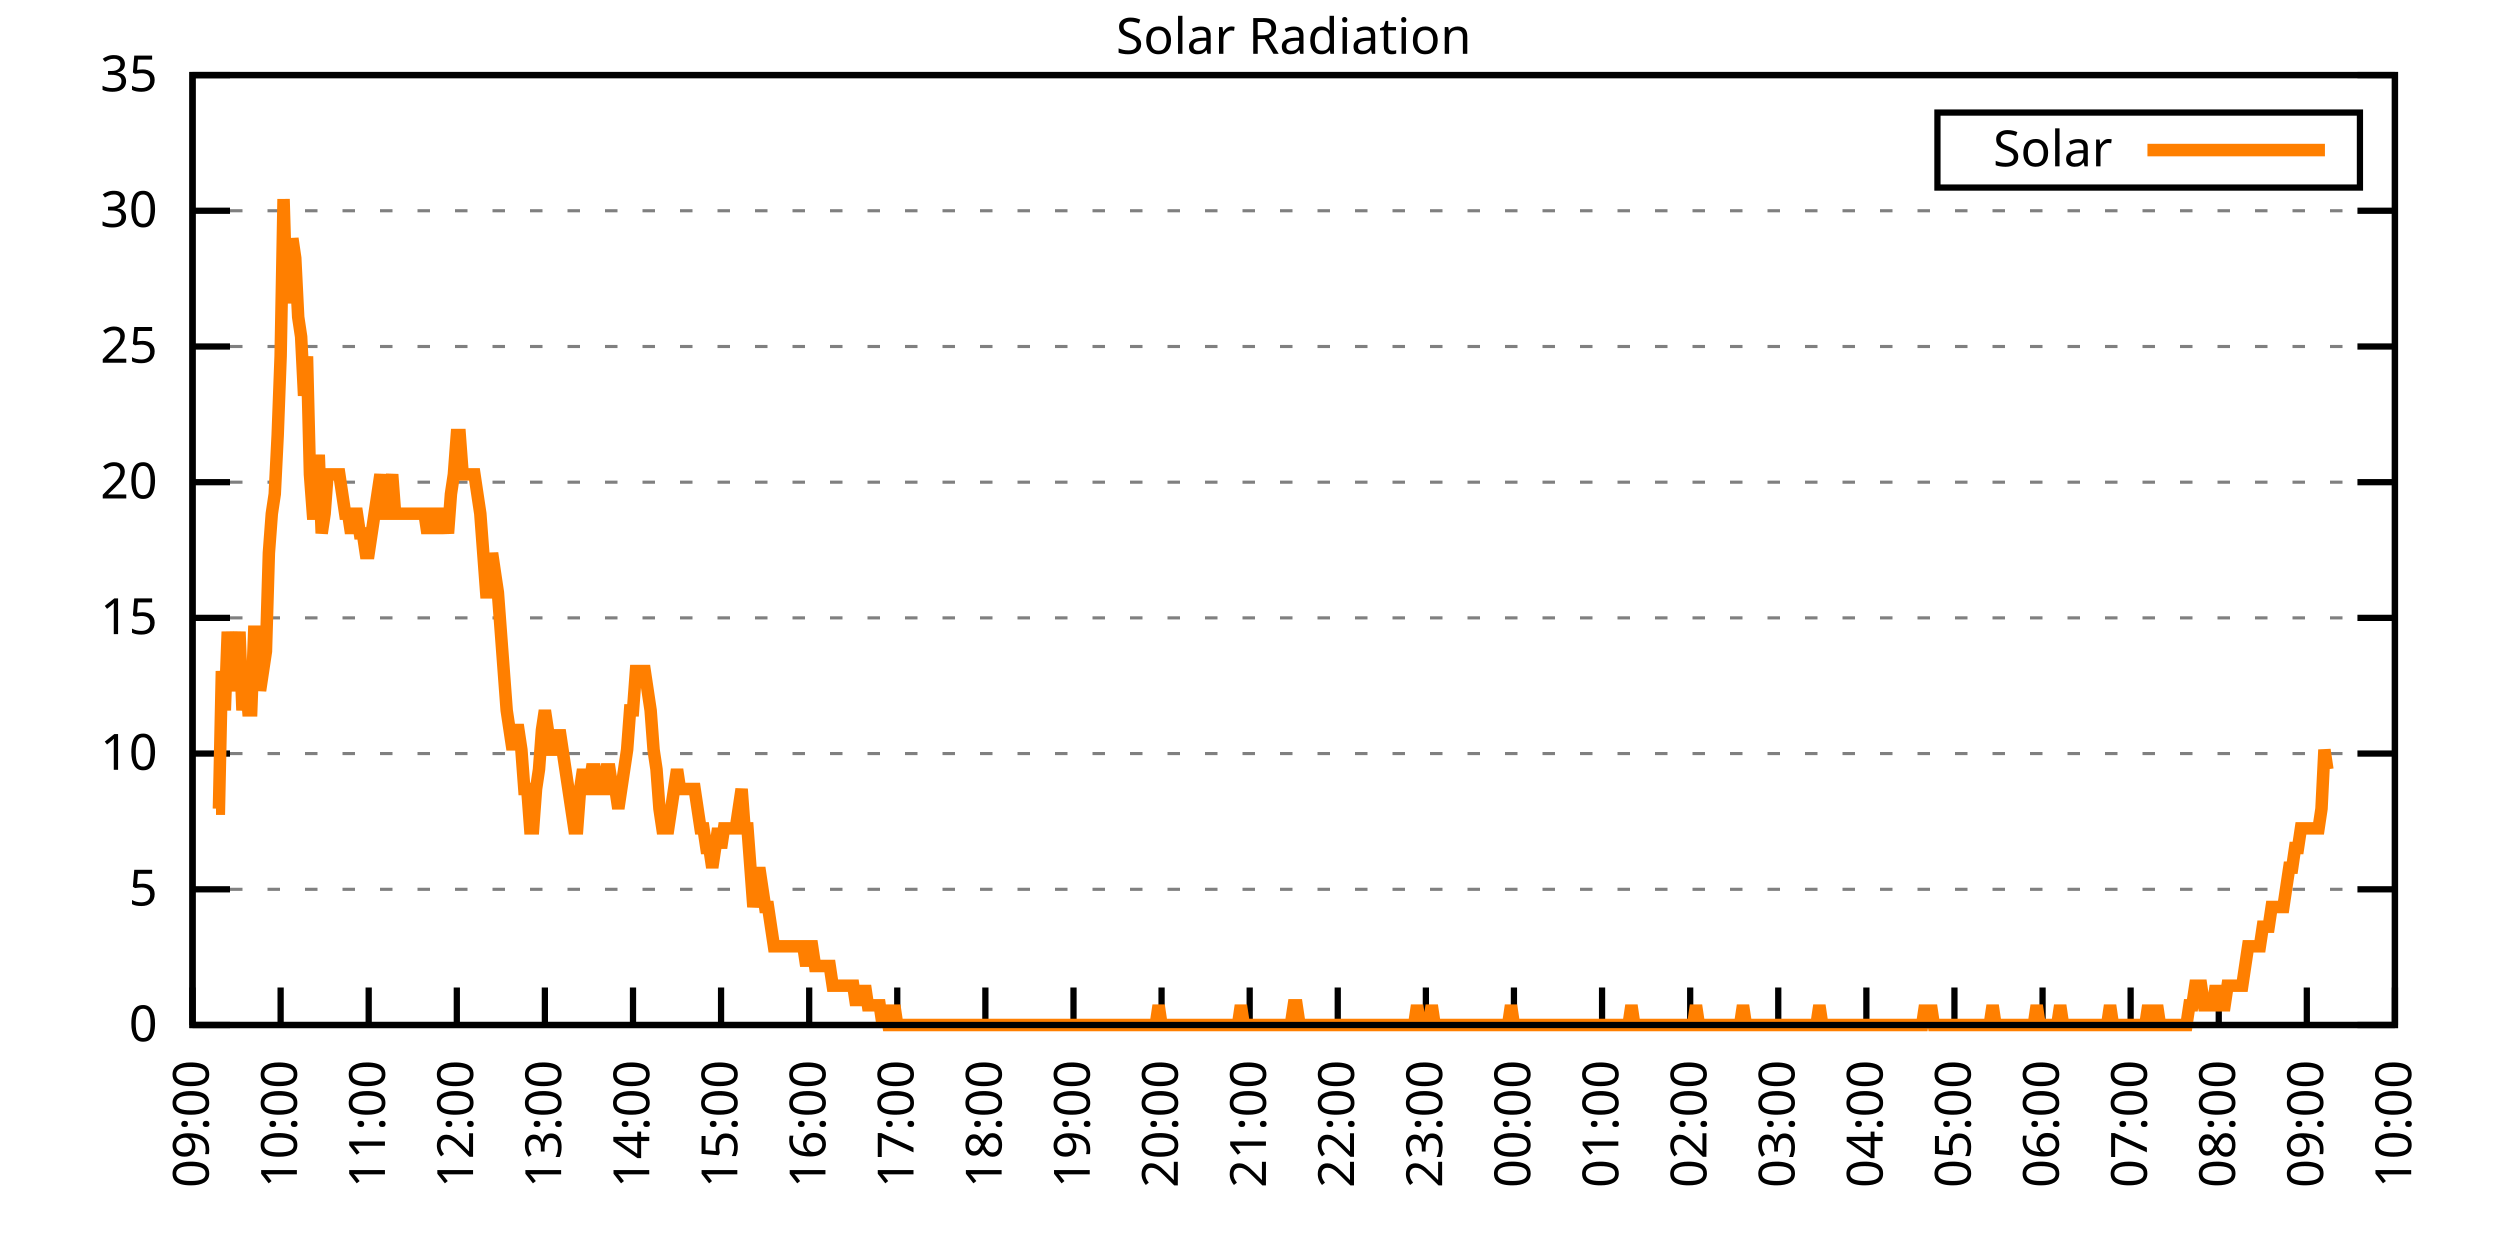
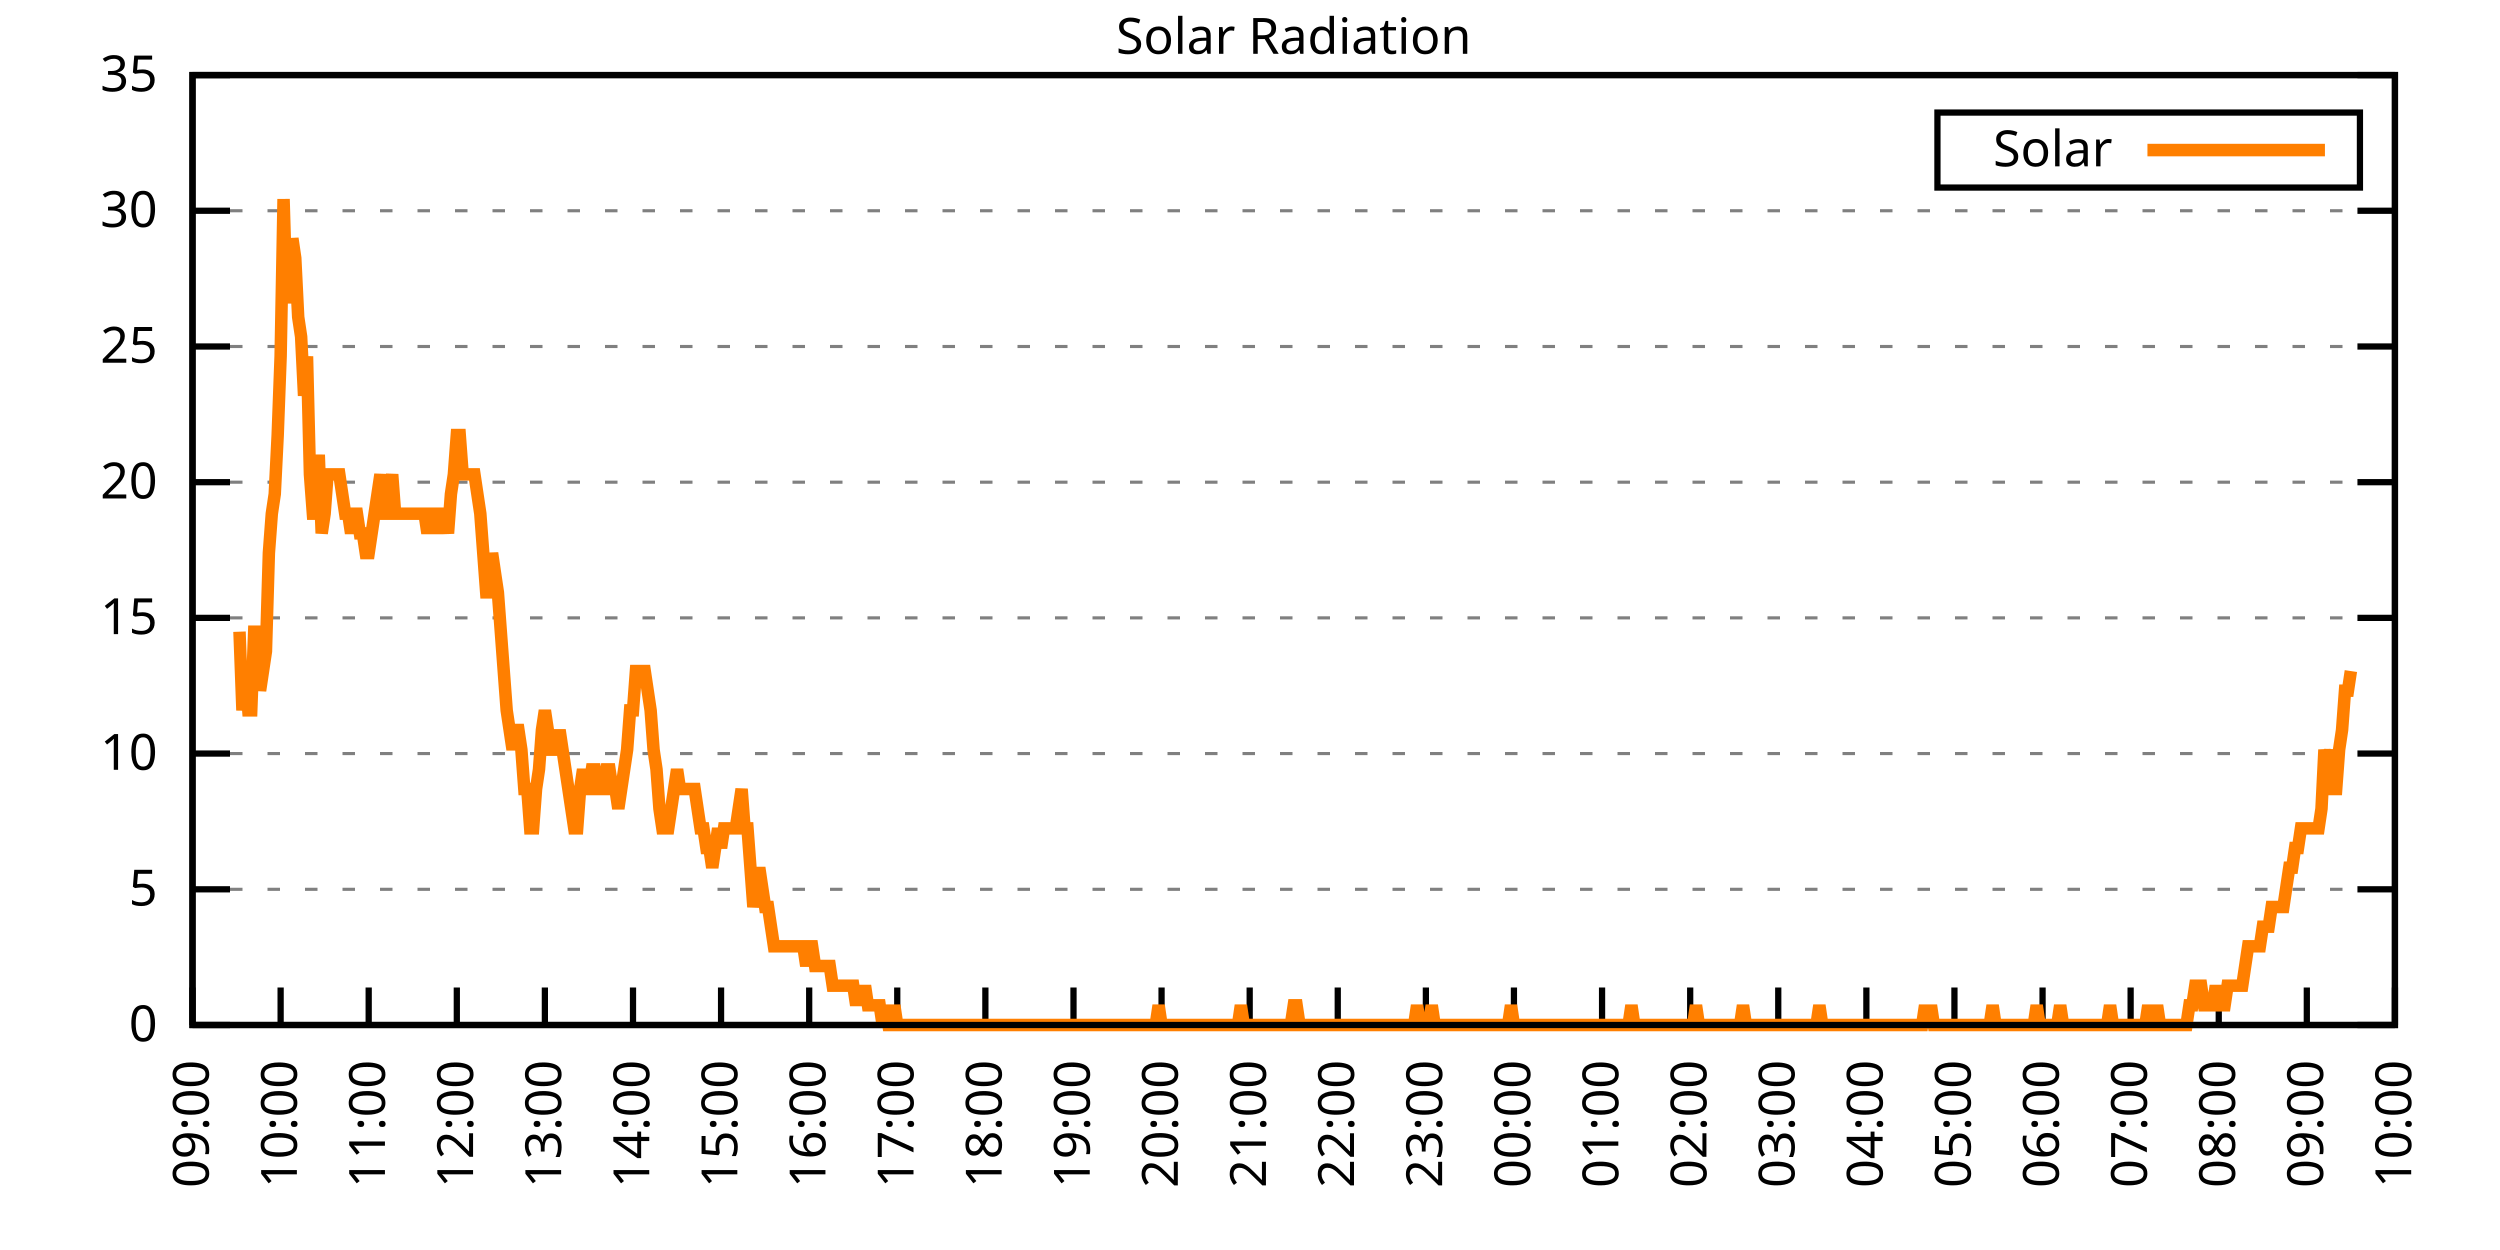
<svg xmlns="http://www.w3.org/2000/svg" xmlns:xlink="http://www.w3.org/1999/xlink" width="400" height="200" viewBox="0 0 400 200">
  <g id="gnuplot_canvas">
    <rect x="0" y="0" width="400" height="200" fill="none" />
    <defs>
      <circle id="gpDot" r="0.5" stroke-width="0.5" stroke="currentColor" />
      <path id="gpPt0" stroke-width="0.333" stroke="currentColor" d="M-1,0 h2 M0,-1 v2" />
      <path id="gpPt1" stroke-width="0.333" stroke="currentColor" d="M-1,-1 L1,1 M1,-1 L-1,1" />
      <path id="gpPt2" stroke-width="0.333" stroke="currentColor" d="M-1,0 L1,0 M0,-1 L0,1 M-1,-1 L1,1 M-1,1 L1,-1" />
      <rect id="gpPt3" stroke-width="0.333" stroke="currentColor" x="-1" y="-1" width="2" height="2" />
      <rect id="gpPt4" stroke-width="0.333" stroke="currentColor" fill="currentColor" x="-1" y="-1" width="2" height="2" />
      <circle id="gpPt5" stroke-width="0.333" stroke="currentColor" cx="0" cy="0" r="1" />
      <use xlink:href="#gpPt5" id="gpPt6" fill="currentColor" stroke="none" />
      <path id="gpPt7" stroke-width="0.333" stroke="currentColor" d="M0,-1.33 L-1.33,0.67 L1.33,0.67 z" />
      <use xlink:href="#gpPt7" id="gpPt8" fill="currentColor" stroke="none" />
      <use xlink:href="#gpPt7" id="gpPt9" stroke="currentColor" transform="rotate(180)" />
      <use xlink:href="#gpPt9" id="gpPt10" fill="currentColor" stroke="none" />
      <use xlink:href="#gpPt3" id="gpPt11" stroke="currentColor" transform="rotate(45)" />
      <use xlink:href="#gpPt11" id="gpPt12" fill="currentColor" stroke="none" />
      <path id="gpPt13" stroke-width="0.333" stroke="currentColor" d="M0,1.330 L1.265,0.411 L0.782,-1.067 L-0.782,-1.076 L-1.265,0.411 z" />
      <use xlink:href="#gpPt13" id="gpPt14" fill="currentColor" stroke="none" />
      <filter id="textbox" filterUnits="objectBoundingBox" x="0" y="0" height="1" width="1">
        <feFlood flood-color="white" flood-opacity="1" result="bgnd" />
        <feComposite in="SourceGraphic" in2="bgnd" operator="atop" />
      </filter>
      <filter id="greybox" filterUnits="objectBoundingBox" x="0" y="0" height="1" width="1">
        <feFlood flood-color="lightgrey" flood-opacity="1" result="grey" />
        <feComposite in="SourceGraphic" in2="grey" operator="atop" />
      </filter>
    </defs>
    <g fill="none" color="white" stroke="currentColor" stroke-width="1.00" stroke-linecap="butt" stroke-linejoin="miter">
</g>
    <g fill="none" color="black" stroke="currentColor" stroke-width="1.00" stroke-linecap="butt" stroke-linejoin="miter">
      <g stroke="none" shape-rendering="crispEdges">
        <polygon fill="rgb(255, 255, 255)" points="30.80,164.00 383.18,164.00 383.18,12.02 30.80,12.02 " />
      </g>
    </g>
    <g fill="none" color="black" stroke="currentColor" stroke-width="1.00" stroke-linecap="butt" stroke-linejoin="miter">
</g>
    <g fill="none" color="black" stroke="black" stroke-width="0.50" stroke-linecap="butt" stroke-linejoin="miter">
</g>
    <g fill="none" color="gray" stroke="currentColor" stroke-width="0.50" stroke-linecap="butt" stroke-linejoin="miter">
      <path stroke="gray" stroke-dasharray="2,4" class="gridline" d="M30.80,164.00 L383.19,164.00  " />
    </g>
    <g fill="none" color="gray" stroke="gray" stroke-width="1.00" stroke-linecap="butt" stroke-linejoin="miter">
</g>
    <g fill="none" color="black" stroke="currentColor" stroke-width="1.00" stroke-linecap="butt" stroke-linejoin="miter">
      <path stroke="black" d="M30.80,164.00 L36.80,164.00 M383.19,164.00 L377.19,164.00  " />
      <g transform="translate(25.20,166.60)" stroke="none" fill="black" font-family="Sans" font-size="8.00" text-anchor="end">
        <text>
          <tspan font-family="Sans"> 0</tspan>
        </text>
      </g>
    </g>
    <g fill="none" color="black" stroke="currentColor" stroke-width="1.00" stroke-linecap="butt" stroke-linejoin="miter">
</g>
    <g fill="none" color="black" stroke="black" stroke-width="0.50" stroke-linecap="butt" stroke-linejoin="miter">
</g>
    <g fill="none" color="gray" stroke="currentColor" stroke-width="0.50" stroke-linecap="butt" stroke-linejoin="miter">
      <path stroke="gray" stroke-dasharray="2,4" class="gridline" d="M30.80,142.29 L383.19,142.29  " />
    </g>
    <g fill="none" color="gray" stroke="gray" stroke-width="1.00" stroke-linecap="butt" stroke-linejoin="miter">
</g>
    <g fill="none" color="black" stroke="currentColor" stroke-width="1.00" stroke-linecap="butt" stroke-linejoin="miter">
      <path stroke="black" d="M30.80,142.29 L36.80,142.29 M383.19,142.29 L377.19,142.29  " />
      <g transform="translate(25.20,144.89)" stroke="none" fill="black" font-family="Sans" font-size="8.00" text-anchor="end">
        <text>
          <tspan font-family="Sans"> 5</tspan>
        </text>
      </g>
    </g>
    <g fill="none" color="black" stroke="currentColor" stroke-width="1.00" stroke-linecap="butt" stroke-linejoin="miter">
</g>
    <g fill="none" color="black" stroke="black" stroke-width="0.50" stroke-linecap="butt" stroke-linejoin="miter">
</g>
    <g fill="none" color="gray" stroke="currentColor" stroke-width="0.50" stroke-linecap="butt" stroke-linejoin="miter">
      <path stroke="gray" stroke-dasharray="2,4" class="gridline" d="M30.80,120.57 L383.19,120.57  " />
    </g>
    <g fill="none" color="gray" stroke="gray" stroke-width="1.00" stroke-linecap="butt" stroke-linejoin="miter">
</g>
    <g fill="none" color="black" stroke="currentColor" stroke-width="1.00" stroke-linecap="butt" stroke-linejoin="miter">
      <path stroke="black" d="M30.80,120.57 L36.80,120.57 M383.19,120.57 L377.19,120.57  " />
      <g transform="translate(25.20,123.17)" stroke="none" fill="black" font-family="Sans" font-size="8.00" text-anchor="end">
        <text>
          <tspan font-family="Sans"> 10</tspan>
        </text>
      </g>
    </g>
    <g fill="none" color="black" stroke="currentColor" stroke-width="1.00" stroke-linecap="butt" stroke-linejoin="miter">
</g>
    <g fill="none" color="black" stroke="black" stroke-width="0.50" stroke-linecap="butt" stroke-linejoin="miter">
</g>
    <g fill="none" color="gray" stroke="currentColor" stroke-width="0.50" stroke-linecap="butt" stroke-linejoin="miter">
      <path stroke="gray" stroke-dasharray="2,4" class="gridline" d="M30.80,98.86 L383.19,98.86  " />
    </g>
    <g fill="none" color="gray" stroke="gray" stroke-width="1.00" stroke-linecap="butt" stroke-linejoin="miter">
</g>
    <g fill="none" color="black" stroke="currentColor" stroke-width="1.00" stroke-linecap="butt" stroke-linejoin="miter">
      <path stroke="black" d="M30.80,98.86 L36.80,98.86 M383.19,98.86 L377.19,98.86  " />
      <g transform="translate(25.20,101.46)" stroke="none" fill="black" font-family="Sans" font-size="8.00" text-anchor="end">
        <text>
          <tspan font-family="Sans"> 15</tspan>
        </text>
      </g>
    </g>
    <g fill="none" color="black" stroke="currentColor" stroke-width="1.00" stroke-linecap="butt" stroke-linejoin="miter">
</g>
    <g fill="none" color="black" stroke="black" stroke-width="0.50" stroke-linecap="butt" stroke-linejoin="miter">
</g>
    <g fill="none" color="gray" stroke="currentColor" stroke-width="0.50" stroke-linecap="butt" stroke-linejoin="miter">
      <path stroke="gray" stroke-dasharray="2,4" class="gridline" d="M30.80,77.15 L383.19,77.15  " />
    </g>
    <g fill="none" color="gray" stroke="gray" stroke-width="1.00" stroke-linecap="butt" stroke-linejoin="miter">
</g>
    <g fill="none" color="black" stroke="currentColor" stroke-width="1.00" stroke-linecap="butt" stroke-linejoin="miter">
      <path stroke="black" d="M30.80,77.15 L36.80,77.15 M383.19,77.15 L377.19,77.15  " />
      <g transform="translate(25.20,79.75)" stroke="none" fill="black" font-family="Sans" font-size="8.00" text-anchor="end">
        <text>
          <tspan font-family="Sans"> 20</tspan>
        </text>
      </g>
    </g>
    <g fill="none" color="black" stroke="currentColor" stroke-width="1.00" stroke-linecap="butt" stroke-linejoin="miter">
</g>
    <g fill="none" color="black" stroke="black" stroke-width="0.50" stroke-linecap="butt" stroke-linejoin="miter">
</g>
    <g fill="none" color="gray" stroke="currentColor" stroke-width="0.50" stroke-linecap="butt" stroke-linejoin="miter">
      <path stroke="gray" stroke-dasharray="2,4" class="gridline" d="M30.80,55.44 L383.19,55.44  " />
    </g>
    <g fill="none" color="gray" stroke="gray" stroke-width="1.00" stroke-linecap="butt" stroke-linejoin="miter">
</g>
    <g fill="none" color="black" stroke="currentColor" stroke-width="1.00" stroke-linecap="butt" stroke-linejoin="miter">
      <path stroke="black" d="M30.80,55.44 L36.80,55.44 M383.19,55.44 L377.19,55.44  " />
      <g transform="translate(25.20,58.04)" stroke="none" fill="black" font-family="Sans" font-size="8.00" text-anchor="end">
        <text>
          <tspan font-family="Sans"> 25</tspan>
        </text>
      </g>
    </g>
    <g fill="none" color="black" stroke="currentColor" stroke-width="1.00" stroke-linecap="butt" stroke-linejoin="miter">
</g>
    <g fill="none" color="black" stroke="black" stroke-width="0.50" stroke-linecap="butt" stroke-linejoin="miter">
</g>
    <g fill="none" color="gray" stroke="currentColor" stroke-width="0.50" stroke-linecap="butt" stroke-linejoin="miter">
      <path stroke="gray" stroke-dasharray="2,4" class="gridline" d="M30.80,33.72 L383.19,33.72  " />
    </g>
    <g fill="none" color="gray" stroke="gray" stroke-width="1.00" stroke-linecap="butt" stroke-linejoin="miter">
</g>
    <g fill="none" color="black" stroke="currentColor" stroke-width="1.00" stroke-linecap="butt" stroke-linejoin="miter">
      <path stroke="black" d="M30.80,33.72 L36.80,33.72 M383.19,33.72 L377.19,33.72  " />
      <g transform="translate(25.20,36.32)" stroke="none" fill="black" font-family="Sans" font-size="8.00" text-anchor="end">
        <text>
          <tspan font-family="Sans"> 30</tspan>
        </text>
      </g>
    </g>
    <g fill="none" color="black" stroke="currentColor" stroke-width="1.00" stroke-linecap="butt" stroke-linejoin="miter">
</g>
    <g fill="none" color="black" stroke="black" stroke-width="0.50" stroke-linecap="butt" stroke-linejoin="miter">
</g>
    <g fill="none" color="gray" stroke="currentColor" stroke-width="0.50" stroke-linecap="butt" stroke-linejoin="miter">
      <path stroke="gray" stroke-dasharray="2,4" class="gridline" d="M30.80,12.01 L383.19,12.01  " />
    </g>
    <g fill="none" color="gray" stroke="gray" stroke-width="1.00" stroke-linecap="butt" stroke-linejoin="miter">
</g>
    <g fill="none" color="black" stroke="currentColor" stroke-width="1.00" stroke-linecap="butt" stroke-linejoin="miter">
      <path stroke="black" d="M30.80,12.01 L36.80,12.01 M383.19,12.01 L377.19,12.01  " />
      <g transform="translate(25.20,14.61)" stroke="none" fill="black" font-family="Sans" font-size="8.00" text-anchor="end">
        <text>
          <tspan font-family="Sans"> 35</tspan>
        </text>
      </g>
    </g>
    <g fill="none" color="black" stroke="currentColor" stroke-width="1.00" stroke-linecap="butt" stroke-linejoin="miter">
      <path stroke="black" d="M30.80,164.00 L30.80,158.00  " />
      <g transform="translate(33.40,169.60) rotate(270.00)" stroke="none" fill="black" font-family="Sans" font-size="8.00" text-anchor="end">
        <text>
          <tspan font-family="Sans">09:00</tspan>
        </text>
      </g>
    </g>
    <g fill="none" color="black" stroke="currentColor" stroke-width="1.00" stroke-linecap="butt" stroke-linejoin="miter">
      <path stroke="black" d="M44.90,164.00 L44.90,158.00  " />
      <g transform="translate(47.50,169.60) rotate(270.00)" stroke="none" fill="black" font-family="Sans" font-size="8.00" text-anchor="end">
        <text>
          <tspan font-family="Sans">10:00</tspan>
        </text>
      </g>
    </g>
    <g fill="none" color="black" stroke="currentColor" stroke-width="1.00" stroke-linecap="butt" stroke-linejoin="miter">
      <path stroke="black" d="M58.99,164.00 L58.99,158.00  " />
      <g transform="translate(61.59,169.60) rotate(270.00)" stroke="none" fill="black" font-family="Sans" font-size="8.00" text-anchor="end">
        <text>
          <tspan font-family="Sans">11:00</tspan>
        </text>
      </g>
    </g>
    <g fill="none" color="black" stroke="currentColor" stroke-width="1.00" stroke-linecap="butt" stroke-linejoin="miter">
      <path stroke="black" d="M73.09,164.00 L73.09,158.00  " />
      <g transform="translate(75.69,169.60) rotate(270.00)" stroke="none" fill="black" font-family="Sans" font-size="8.00" text-anchor="end">
        <text>
          <tspan font-family="Sans">12:00</tspan>
        </text>
      </g>
    </g>
    <g fill="none" color="black" stroke="currentColor" stroke-width="1.00" stroke-linecap="butt" stroke-linejoin="miter">
      <path stroke="black" d="M87.18,164.00 L87.18,158.00  " />
      <g transform="translate(89.78,169.60) rotate(270.00)" stroke="none" fill="black" font-family="Sans" font-size="8.00" text-anchor="end">
        <text>
          <tspan font-family="Sans">13:00</tspan>
        </text>
      </g>
    </g>
    <g fill="none" color="black" stroke="currentColor" stroke-width="1.00" stroke-linecap="butt" stroke-linejoin="miter">
      <path stroke="black" d="M101.28,164.00 L101.28,158.00  " />
      <g transform="translate(103.88,169.60) rotate(270.00)" stroke="none" fill="black" font-family="Sans" font-size="8.00" text-anchor="end">
        <text>
          <tspan font-family="Sans">14:00</tspan>
        </text>
      </g>
    </g>
    <g fill="none" color="black" stroke="currentColor" stroke-width="1.00" stroke-linecap="butt" stroke-linejoin="miter">
      <path stroke="black" d="M115.37,164.00 L115.37,158.00  " />
      <g transform="translate(117.97,169.60) rotate(270.00)" stroke="none" fill="black" font-family="Sans" font-size="8.00" text-anchor="end">
        <text>
          <tspan font-family="Sans">15:00</tspan>
        </text>
      </g>
    </g>
    <g fill="none" color="black" stroke="currentColor" stroke-width="1.00" stroke-linecap="butt" stroke-linejoin="miter">
      <path stroke="black" d="M129.47,164.00 L129.47,158.00  " />
      <g transform="translate(132.07,169.60) rotate(270.00)" stroke="none" fill="black" font-family="Sans" font-size="8.00" text-anchor="end">
        <text>
          <tspan font-family="Sans">16:00</tspan>
        </text>
      </g>
    </g>
    <g fill="none" color="black" stroke="currentColor" stroke-width="1.00" stroke-linecap="butt" stroke-linejoin="miter">
      <path stroke="black" d="M143.56,164.00 L143.56,158.00  " />
      <g transform="translate(146.16,169.60) rotate(270.00)" stroke="none" fill="black" font-family="Sans" font-size="8.00" text-anchor="end">
        <text>
          <tspan font-family="Sans">17:00</tspan>
        </text>
      </g>
    </g>
    <g fill="none" color="black" stroke="currentColor" stroke-width="1.00" stroke-linecap="butt" stroke-linejoin="miter">
      <path stroke="black" d="M157.66,164.00 L157.66,158.00  " />
      <g transform="translate(160.26,169.60) rotate(270.00)" stroke="none" fill="black" font-family="Sans" font-size="8.00" text-anchor="end">
        <text>
          <tspan font-family="Sans">18:00</tspan>
        </text>
      </g>
    </g>
    <g fill="none" color="black" stroke="currentColor" stroke-width="1.00" stroke-linecap="butt" stroke-linejoin="miter">
      <path stroke="black" d="M171.76,164.00 L171.76,158.00  " />
      <g transform="translate(174.36,169.60) rotate(270.00)" stroke="none" fill="black" font-family="Sans" font-size="8.00" text-anchor="end">
        <text>
          <tspan font-family="Sans">19:00</tspan>
        </text>
      </g>
    </g>
    <g fill="none" color="black" stroke="currentColor" stroke-width="1.00" stroke-linecap="butt" stroke-linejoin="miter">
      <path stroke="black" d="M185.85,164.00 L185.85,158.00  " />
      <g transform="translate(188.45,169.60) rotate(270.00)" stroke="none" fill="black" font-family="Sans" font-size="8.00" text-anchor="end">
        <text>
          <tspan font-family="Sans">20:00</tspan>
        </text>
      </g>
    </g>
    <g fill="none" color="black" stroke="currentColor" stroke-width="1.00" stroke-linecap="butt" stroke-linejoin="miter">
      <path stroke="black" d="M199.95,164.00 L199.95,158.00  " />
      <g transform="translate(202.55,169.60) rotate(270.00)" stroke="none" fill="black" font-family="Sans" font-size="8.00" text-anchor="end">
        <text>
          <tspan font-family="Sans">21:00</tspan>
        </text>
      </g>
    </g>
    <g fill="none" color="black" stroke="currentColor" stroke-width="1.00" stroke-linecap="butt" stroke-linejoin="miter">
      <path stroke="black" d="M214.04,164.00 L214.04,158.00  " />
      <g transform="translate(216.64,169.60) rotate(270.00)" stroke="none" fill="black" font-family="Sans" font-size="8.00" text-anchor="end">
        <text>
          <tspan font-family="Sans">22:00</tspan>
        </text>
      </g>
    </g>
    <g fill="none" color="black" stroke="currentColor" stroke-width="1.00" stroke-linecap="butt" stroke-linejoin="miter">
      <path stroke="black" d="M228.14,164.00 L228.14,158.00  " />
      <g transform="translate(230.74,169.60) rotate(270.00)" stroke="none" fill="black" font-family="Sans" font-size="8.00" text-anchor="end">
        <text>
          <tspan font-family="Sans">23:00</tspan>
        </text>
      </g>
    </g>
    <g fill="none" color="black" stroke="currentColor" stroke-width="1.00" stroke-linecap="butt" stroke-linejoin="miter">
      <path stroke="black" d="M242.23,164.00 L242.23,158.00  " />
      <g transform="translate(244.83,169.60) rotate(270.00)" stroke="none" fill="black" font-family="Sans" font-size="8.00" text-anchor="end">
        <text>
          <tspan font-family="Sans">00:00</tspan>
        </text>
      </g>
    </g>
    <g fill="none" color="black" stroke="currentColor" stroke-width="1.00" stroke-linecap="butt" stroke-linejoin="miter">
      <path stroke="black" d="M256.33,164.00 L256.33,158.00  " />
      <g transform="translate(258.93,169.60) rotate(270.00)" stroke="none" fill="black" font-family="Sans" font-size="8.00" text-anchor="end">
        <text>
          <tspan font-family="Sans">01:00</tspan>
        </text>
      </g>
    </g>
    <g fill="none" color="black" stroke="currentColor" stroke-width="1.00" stroke-linecap="butt" stroke-linejoin="miter">
      <path stroke="black" d="M270.43,164.00 L270.43,158.00  " />
      <g transform="translate(273.03,169.60) rotate(270.00)" stroke="none" fill="black" font-family="Sans" font-size="8.00" text-anchor="end">
        <text>
          <tspan font-family="Sans">02:00</tspan>
        </text>
      </g>
    </g>
    <g fill="none" color="black" stroke="currentColor" stroke-width="1.00" stroke-linecap="butt" stroke-linejoin="miter">
      <path stroke="black" d="M284.52,164.00 L284.52,158.00  " />
      <g transform="translate(287.12,169.60) rotate(270.00)" stroke="none" fill="black" font-family="Sans" font-size="8.00" text-anchor="end">
        <text>
          <tspan font-family="Sans">03:00</tspan>
        </text>
      </g>
    </g>
    <g fill="none" color="black" stroke="currentColor" stroke-width="1.00" stroke-linecap="butt" stroke-linejoin="miter">
      <path stroke="black" d="M298.62,164.00 L298.62,158.00  " />
      <g transform="translate(301.22,169.60) rotate(270.00)" stroke="none" fill="black" font-family="Sans" font-size="8.00" text-anchor="end">
        <text>
          <tspan font-family="Sans">04:00</tspan>
        </text>
      </g>
    </g>
    <g fill="none" color="black" stroke="currentColor" stroke-width="1.00" stroke-linecap="butt" stroke-linejoin="miter">
      <path stroke="black" d="M312.71,164.00 L312.71,158.00  " />
      <g transform="translate(315.31,169.60) rotate(270.00)" stroke="none" fill="black" font-family="Sans" font-size="8.00" text-anchor="end">
        <text>
          <tspan font-family="Sans">05:00</tspan>
        </text>
      </g>
    </g>
    <g fill="none" color="black" stroke="currentColor" stroke-width="1.00" stroke-linecap="butt" stroke-linejoin="miter">
      <path stroke="black" d="M326.81,164.00 L326.81,158.00  " />
      <g transform="translate(329.41,169.60) rotate(270.00)" stroke="none" fill="black" font-family="Sans" font-size="8.00" text-anchor="end">
        <text>
          <tspan font-family="Sans">06:00</tspan>
        </text>
      </g>
    </g>
    <g fill="none" color="black" stroke="currentColor" stroke-width="1.00" stroke-linecap="butt" stroke-linejoin="miter">
      <path stroke="black" d="M340.90,164.00 L340.90,158.00  " />
      <g transform="translate(343.50,169.60) rotate(270.00)" stroke="none" fill="black" font-family="Sans" font-size="8.00" text-anchor="end">
        <text>
          <tspan font-family="Sans">07:00</tspan>
        </text>
      </g>
    </g>
    <g fill="none" color="black" stroke="currentColor" stroke-width="1.00" stroke-linecap="butt" stroke-linejoin="miter">
      <path stroke="black" d="M355.00,164.00 L355.00,158.00  " />
      <g transform="translate(357.60,169.60) rotate(270.00)" stroke="none" fill="black" font-family="Sans" font-size="8.00" text-anchor="end">
        <text>
          <tspan font-family="Sans">08:00</tspan>
        </text>
      </g>
    </g>
    <g fill="none" color="black" stroke="currentColor" stroke-width="1.00" stroke-linecap="butt" stroke-linejoin="miter">
      <path stroke="black" d="M369.09,164.00 L369.09,158.00  " />
      <g transform="translate(371.69,169.60) rotate(270.00)" stroke="none" fill="black" font-family="Sans" font-size="8.00" text-anchor="end">
        <text>
          <tspan font-family="Sans">09:00</tspan>
        </text>
      </g>
    </g>
    <g fill="none" color="black" stroke="currentColor" stroke-width="1.00" stroke-linecap="butt" stroke-linejoin="miter">
      <path stroke="black" d="M383.19,164.00 L383.19,158.00  " />
      <g transform="translate(385.79,169.60) rotate(270.00)" stroke="none" fill="black" font-family="Sans" font-size="8.00" text-anchor="end">
        <text>
          <tspan font-family="Sans">10:00</tspan>
        </text>
      </g>
    </g>
    <g fill="none" color="black" stroke="currentColor" stroke-width="1.00" stroke-linecap="butt" stroke-linejoin="miter">
</g>
    <g fill="none" color="black" stroke="currentColor" stroke-width="1.00" stroke-linecap="butt" stroke-linejoin="miter">
      <path stroke="black" d="M30.80,12.01 L30.80,164.00 L383.19,164.00 L383.19,12.01 L30.80,12.01 Z  " />
    </g>
    <g fill="none" color="black" stroke="currentColor" stroke-width="1.00" stroke-linecap="butt" stroke-linejoin="miter">
</g>
    <g fill="none" color="black" stroke="currentColor" stroke-width="1.00" stroke-linecap="butt" stroke-linejoin="miter">
      <path stroke="black" d="M309.99,30.01 L309.99,18.01 L377.59,18.01 L377.59,30.01 L309.99,30.01 Z  " />
    </g>
    <g id="Solar_Radiation_plot_1">
      <g fill="none" color="white" stroke="black" stroke-width="2.00" stroke-linecap="butt" stroke-linejoin="miter">
</g>
      <g fill="none" color="black" stroke="currentColor" stroke-width="2.00" stroke-linecap="butt" stroke-linejoin="miter">
        <g transform="translate(337.99,26.61)" stroke="none" fill="black" font-family="Sans" font-size="8.00" text-anchor="end">
          <text>
            <tspan font-family="Sans">Solar</tspan>
          </text>
        </g>
      </g>
      <g fill="none" color="black" stroke="currentColor" stroke-width="2.00" stroke-linecap="butt" stroke-linejoin="miter">
-         <path stroke="rgb(255, 127,   0)" d="M343.59,24.01 L371.99,24.01 M34.56,129.39 L35.03,129.39 L35.50,107.37 L35.97,113.66 L36.44,101.07 L36.91,107.37   L37.38,110.51 L37.85,107.37 L38.32,101.07 L38.79,113.66 L39.26,107.37 L39.73,113.66 L40.20,113.66 L40.67,101.07   L41.14,101.07 L41.61,110.51 L42.08,107.37 L42.55,104.22 L43.02,88.49 L43.49,82.19 L43.96,79.05 L44.43,69.61   L44.90,57.02 L45.37,31.85 L45.84,47.58 L46.31,47.58 L46.78,38.15 L47.24,41.29 L47.71,50.73 L48.18,53.88   L48.65,63.32 L49.12,57.02 L49.59,75.90 L50.06,82.19 L50.53,82.19 L51.00,72.76 L51.47,85.34 L51.94,82.19   L52.41,75.90 L52.88,75.90 L53.35,75.90 L53.82,75.90 L54.29,75.90 L54.76,79.05 L55.23,82.19 L55.70,82.19   L56.17,85.34 L56.64,82.19 L57.11,82.19 L57.58,85.34 L58.05,85.34 L58.52,88.49 L58.99,88.49 L59.46,85.34   L59.93,82.19 L60.40,79.05 L60.87,75.90 L61.34,82.19 L61.81,82.19 L62.28,79.05 L62.75,75.90 L63.22,82.19   L63.69,82.19 L64.16,82.19 L64.63,82.19 L65.10,82.19 L65.57,82.19 L66.04,82.19 L66.51,82.19 L66.98,82.19   L67.45,82.19 L67.92,82.19 L68.39,85.34 L68.86,82.19 L69.33,82.19 L69.80,85.34 L70.27,82.19 L70.74,82.19   L71.21,82.19 L71.68,85.34 L72.15,79.05 L72.62,75.90 L73.09,69.61 L73.56,69.61 L74.03,75.90 L74.50,75.90   L74.97,75.90 L75.44,75.90 L75.91,75.90 L76.38,79.05 L76.85,82.19 L77.32,88.49 L77.79,94.78 L78.26,94.78   L78.73,88.49 L79.19,91.63 L79.66,94.78 L80.13,101.07 L80.60,107.37 L81.07,113.66 L81.54,116.80 L82.01,119.95   L82.48,116.80 L82.95,116.80 L83.42,119.95 L83.89,126.24 L84.36,126.24 L84.83,132.54 L85.30,132.54 L85.77,126.24   L86.24,123.10 L86.71,116.80 L87.18,113.66 L87.65,116.80 L88.12,119.95 L88.59,119.95 L89.06,119.95 L89.53,116.80   L90.00,119.95 L90.47,123.10 L90.94,126.24 L91.41,129.39 L91.88,132.54 L92.35,132.54 L92.82,126.24 L93.29,123.10   L93.76,126.24 L94.23,126.24 L94.70,123.10 L95.17,123.10 L95.64,126.24 L96.11,126.24 L96.58,126.24 L97.05,123.10   L97.52,123.10 L97.99,126.24 L98.46,126.24 L98.93,129.39 L99.40,126.24 L99.87,123.10 L100.34,119.95 L100.81,113.66   L101.28,113.66 L101.75,107.37 L102.22,107.37 L102.69,107.37 L103.16,107.37 L103.63,110.51 L104.10,113.66 L104.57,119.95   L105.04,123.10 L105.51,129.39 L105.98,132.54 L106.45,132.54 L106.92,132.54 L107.39,129.39 L107.86,126.24 L108.33,123.10   L108.80,126.24 L109.27,126.24 L109.74,126.24 L110.21,126.24 L110.68,126.24 L111.14,126.24 L111.61,129.39 L112.08,132.54   L112.55,132.54 L113.02,135.68 L113.49,135.68 L113.96,138.83 L114.43,135.68 L114.90,132.54 L115.37,135.68 L115.84,132.54   L116.31,132.54 L116.78,132.54 L117.25,132.54 L117.72,132.54 L118.19,129.39 L118.66,126.24 L119.13,132.54 L119.60,132.54   L120.07,138.83 L120.54,145.12 L121.01,141.98 L121.48,138.83 L121.95,141.98 L122.42,145.12 L122.89,145.12 L123.36,148.27   L123.83,151.41 L124.30,151.41 L124.77,151.41 L125.24,151.41 L125.71,151.41 L126.18,151.41 L126.65,151.41 L127.12,151.41   L127.59,151.41 L128.06,151.41 L128.53,151.41 L129.00,154.56 L129.47,151.41 L129.94,151.41 L130.41,154.56 L130.88,154.56   L131.35,154.56 L131.82,154.56 L132.29,154.56 L132.76,154.56 L133.23,157.71 L133.70,157.71 L134.17,157.71 L134.64,157.71   L135.11,157.71 L135.58,157.71 L136.05,157.71 L136.52,157.71 L136.99,160.85 L137.46,157.71 L137.93,160.85 L138.40,157.71   L138.87,160.85 L139.34,160.85 L139.81,160.85 L140.28,160.85 L140.75,160.85 L141.22,164.00 L141.69,160.85 L142.16,164.00   L142.63,164.00 L143.09,160.85 L143.56,164.00 L144.03,164.00 L144.50,164.00 L144.97,164.00 L145.44,164.00 L145.91,164.00   L146.38,164.00 L146.85,164.00 L147.32,164.00 L147.79,164.00 L148.26,164.00 L148.73,164.00 L149.20,164.00 L149.67,164.00   L150.14,164.00 L150.61,164.00 L151.08,164.00 L151.55,164.00 L152.02,164.00 L152.49,164.00 L152.96,164.00 L153.43,164.00   L153.90,164.00 L154.37,164.00 L154.84,164.00 L155.31,164.00 L155.78,164.00 L156.25,164.00 L156.72,164.00 L157.19,164.00   L157.66,164.00 L158.13,164.00 L158.60,164.00 L159.07,164.00 L159.54,164.00 L160.01,164.00 L160.48,164.00 L160.95,164.00   L161.42,164.00 L161.89,164.00 L162.36,164.00 L162.83,164.00 L163.30,164.00 L163.77,164.00 L164.24,164.00 L164.71,164.00   L165.18,164.00 L165.65,164.00 L166.12,164.00 L166.59,164.00 L167.06,164.00 L167.53,164.00 L168.00,164.00 L168.47,164.00   L168.94,164.00 L169.41,164.00 L169.88,164.00 L170.35,164.00 L170.82,164.00 L171.29,164.00 L171.76,164.00 L172.23,164.00   L172.70,164.00 L173.17,164.00 L173.64,164.00 L174.11,164.00 L174.58,164.00 L175.04,164.00 L175.51,164.00 L175.98,164.00   L176.45,164.00 L176.92,164.00 L177.39,164.00 L177.86,164.00 L178.33,164.00 L178.80,164.00 L179.27,164.00 L179.74,164.00   L180.21,164.00 L180.68,164.00 L181.15,164.00 L181.62,164.00 L182.09,164.00 L182.56,164.00 L183.03,164.00 L183.50,164.00   L183.97,164.00 L184.44,164.00 L184.91,164.00 L185.38,160.85 L185.85,164.00 L186.32,164.00 L186.79,164.00 L187.26,164.00   L187.73,164.00 L188.20,164.00 L188.67,164.00 L189.14,164.00 L189.61,164.00 L190.08,164.00 L190.55,164.00 L191.02,164.00   L191.49,164.00 L191.96,164.00 L192.43,164.00 L192.90,164.00 L193.37,164.00 L193.84,164.00 L194.31,164.00 L194.78,164.00   L195.25,164.00 L195.72,164.00 L196.19,164.00 L196.66,164.00 L197.13,164.00 L197.60,164.00 L198.07,164.00 L198.54,160.85   L199.01,164.00 L199.48,164.00 L199.95,164.00 L200.42,164.00 L200.89,164.00 L201.36,164.00 L201.83,164.00 L202.30,164.00   L202.77,164.00 L203.24,164.00 L203.71,164.00 L204.18,164.00 L204.65,164.00 L205.12,164.00 L205.59,164.00 L206.06,164.00   L206.53,164.00 L207.00,160.85 L207.46,160.85 L207.93,164.00 L208.40,164.00 L208.87,164.00 L209.34,164.00 L209.81,164.00   L210.28,164.00 L210.75,164.00 L211.22,164.00 L211.69,164.00 L212.16,164.00 L212.63,164.00 L213.10,164.00 L213.57,164.00   L214.04,164.00 L214.51,164.00 L214.98,164.00 L215.45,164.00 L215.92,164.00 L216.39,164.00 L216.86,164.00 L217.33,164.00   L217.80,164.00 L218.27,164.00 L218.74,164.00 L219.21,164.00 L219.68,164.00 L220.15,164.00 L220.62,164.00 L221.09,164.00   L221.56,164.00 L222.03,164.00 L222.50,164.00 L222.97,164.00 L223.44,164.00 L223.91,164.00 L224.38,164.00 L224.85,164.00   L225.32,164.00 L225.79,164.00 L226.26,164.00 L226.73,160.85 L227.20,164.00 L227.67,164.00 L228.14,164.00 L228.61,164.00   L229.08,160.85 L229.55,164.00 L230.02,164.00 L230.49,164.00 L230.96,164.00 L231.43,164.00 L231.90,164.00 L232.37,164.00   L232.84,164.00 L233.31,164.00 L233.78,164.00 L234.25,164.00 L234.72,164.00 L235.19,164.00 L235.66,164.00 L236.13,164.00   L236.60,164.00 L237.07,164.00 L237.54,164.00 L238.01,164.00 L238.48,164.00 L238.95,164.00 L239.41,164.00 L239.88,164.00   L240.35,164.00 L240.82,164.00 L241.29,164.00 L241.76,160.85 L242.23,164.00 L242.70,164.00 L243.17,164.00 L243.64,164.00   L244.11,164.00 L244.58,164.00 L245.05,164.00 L245.52,164.00 L245.99,164.00 L246.46,164.00 L246.93,164.00 L247.40,164.00   L247.87,164.00 L248.34,164.00 L248.81,164.00 L249.28,164.00 L249.75,164.00 L250.22,164.00 L250.69,164.00 L251.16,164.00   L251.63,164.00 L252.10,164.00 L252.57,164.00 L253.04,164.00 L253.51,164.00 L253.98,164.00 L254.45,164.00 L254.92,164.00   L255.39,164.00 L255.86,164.00 L256.33,164.00 L256.80,164.00 L257.27,164.00 L257.74,164.00 L258.21,164.00 L258.68,164.00   L259.15,164.00 L259.62,164.00 L260.09,164.00 L260.56,164.00 L261.03,160.85 L261.50,164.00 L261.97,164.00 L262.44,164.00   L262.91,164.00 L263.38,164.00 L263.85,164.00 L264.32,164.00 L264.79,164.00 L265.26,164.00 L265.73,164.00 L266.20,164.00   L266.67,164.00 L267.14,164.00 L267.61,164.00 L268.08,164.00 L268.55,164.00 L269.02,164.00 L269.49,164.00 L269.96,164.00   L270.43,164.00 L270.90,164.00 L271.36,160.85 L271.83,164.00 L272.30,164.00 L272.77,164.00 L273.24,164.00 L273.71,164.00   L274.18,164.00 L274.65,164.00 L275.12,164.00 L275.59,164.00 L276.06,164.00 L276.53,164.00 L277.00,164.00 L277.47,164.00   L277.94,164.00 L278.41,164.00 L278.88,160.85 L279.35,164.00 L279.82,164.00 L280.29,164.00 L280.76,164.00 L281.23,164.00   L281.70,164.00 L282.17,164.00 L282.64,164.00 L283.11,164.00 L283.58,164.00 L284.05,164.00 L284.52,164.00 L284.99,164.00   L285.46,164.00 L285.93,164.00 L286.40,164.00 L286.87,164.00 L287.34,164.00 L287.81,164.00 L288.28,164.00 L288.75,164.00   L289.22,164.00 L289.69,164.00 L290.16,164.00 L290.63,164.00 L291.10,160.85 L291.57,164.00 L292.04,164.00 L292.51,164.00   L292.98,164.00 L293.45,164.00 L293.92,164.00 L294.39,164.00 L294.86,164.00 L295.33,164.00 L295.80,164.00 L296.27,164.00   L296.74,164.00 L297.21,164.00 L297.68,164.00 L298.15,164.00 L298.62,164.00 L299.09,164.00 L299.56,164.00 L300.03,164.00   L300.50,164.00 L300.97,164.00 L301.44,164.00 L301.91,164.00 L302.38,164.00 L302.85,164.00 L303.31,164.00 L303.78,164.00   L304.25,164.00 L304.72,164.00 L305.19,164.00 L305.66,164.00 L306.13,164.00 L306.60,164.00 L307.07,164.00 L307.54,164.00   L308.01,160.85 L308.48,164.00 L308.95,160.85 L309.42,164.00 L309.89,164.00 L310.36,164.00 L310.83,164.00 L311.30,164.00   L311.77,164.00 L312.24,164.00 L312.71,164.00 L313.18,164.00 L313.65,164.00 L314.12,164.00 L314.59,164.00 L315.06,164.00   L315.53,164.00 L316.00,164.00 L316.47,164.00 L316.94,164.00 L317.41,164.00 L317.88,164.00 L318.35,164.00 L318.82,160.85   L319.29,164.00 L319.76,164.00 L320.23,164.00 L320.70,164.00 L321.17,164.00 L321.64,164.00 L322.11,164.00 L322.58,164.00   L323.05,164.00 L323.52,164.00 L323.99,164.00 L324.46,164.00 L324.93,164.00 L325.40,164.00 L325.87,160.85 L326.34,164.00   L326.81,164.00 L327.28,164.00 L327.75,164.00 L328.22,164.00 L328.69,164.00 L329.16,164.00 L329.63,160.85 L330.10,164.00   L330.57,164.00 L331.04,164.00 L331.51,164.00 L331.98,164.00 L332.45,164.00 L332.92,164.00 L333.39,164.00 L333.86,164.00   L334.33,164.00 L334.80,164.00 L335.26,164.00 L335.73,164.00 L336.20,164.00 L336.67,164.00 L337.14,164.00 L337.61,160.85   L338.08,164.00 L338.55,164.00 L339.02,164.00 L339.49,164.00 L339.96,164.00 L340.43,164.00 L340.90,164.00 L341.37,164.00   L341.84,164.00 L342.31,164.00 L342.78,164.00 L343.25,164.00 L343.72,160.85 L344.19,164.00 L344.66,164.00 L345.13,160.85   L345.60,164.00 L346.07,164.00 L346.54,164.00 L347.01,164.00 L347.48,164.00 L347.95,164.00 L348.42,164.00 L348.89,164.00   L349.36,164.00 L349.83,164.00 L350.30,160.85 L350.77,160.85 L351.24,157.71 L351.71,157.71 L352.18,157.71 L352.65,160.85   L353.12,160.85 L353.59,160.85 L354.06,160.85 L354.53,157.71 L355.00,160.85 L355.47,160.85 L355.94,160.85 L356.41,157.71   L356.88,157.71 L357.35,157.71 L357.82,157.71 L358.29,157.71 L358.76,157.71 L359.23,154.56 L359.70,151.41 L360.17,151.41   L360.64,151.41 L361.11,151.41 L361.58,151.41 L362.05,148.27 L362.52,148.27 L362.99,148.27 L363.46,145.12 L363.93,145.12   L364.40,145.12 L364.87,145.12 L365.34,145.12 L365.81,141.98 L366.28,138.83 L366.75,138.83 L367.21,135.68 L367.68,135.68   L368.15,132.54 L368.62,132.54 L369.09,132.54 L369.56,132.54 L370.03,132.54 L370.50,132.54 L370.97,132.54 L371.44,129.39   L371.91,119.95 L372.38,123.10  " />
+         <path stroke="rgb(255, 127,   0)" d="M343.59,24.01 L371.99,24.01 M38.32,101.07 L38.79,113.66 L39.26,107.37 L39.73,113.66 L40.20,113.66 L40.67,101.07   L41.14,101.07 L41.61,110.51 L42.08,107.37 L42.55,104.22 L43.02,88.49 L43.49,82.19 L43.96,79.05 L44.43,69.61   L44.90,57.02 L45.37,31.85 L45.84,47.58 L46.31,47.58 L46.78,38.15 L47.24,41.29 L47.71,50.73 L48.18,53.88   L48.65,63.32 L49.12,57.02 L49.59,75.90 L50.06,82.19 L50.53,82.19 L51.00,72.76 L51.47,85.34 L51.94,82.19   L52.41,75.90 L52.88,75.90 L53.35,75.90 L53.82,75.90 L54.29,75.90 L54.76,79.05 L55.23,82.19 L55.70,82.19   L56.17,85.34 L56.64,82.19 L57.11,82.19 L57.58,85.34 L58.05,85.34 L58.52,88.49 L58.99,88.49 L59.46,85.34   L59.93,82.19 L60.40,79.05 L60.87,75.90 L61.34,82.19 L61.81,82.19 L62.28,79.05 L62.75,75.90 L63.22,82.19   L63.69,82.19 L64.16,82.19 L64.63,82.19 L65.10,82.19 L65.57,82.19 L66.04,82.19 L66.51,82.19 L66.98,82.19   L67.45,82.19 L67.92,82.19 L68.39,85.34 L68.86,82.19 L69.33,82.19 L69.80,85.34 L70.27,82.19 L70.74,82.19   L71.21,82.19 L71.68,85.34 L72.15,79.05 L72.62,75.90 L73.09,69.61 L73.56,69.61 L74.03,75.90 L74.50,75.90   L74.97,75.90 L75.44,75.90 L75.91,75.90 L76.38,79.05 L76.85,82.19 L77.32,88.49 L77.79,94.78 L78.26,94.78   L78.73,88.49 L79.19,91.63 L79.66,94.78 L80.13,101.07 L80.60,107.37 L81.07,113.66 L81.54,116.80 L82.01,119.95   L82.48,116.80 L82.95,116.80 L83.42,119.95 L83.89,126.24 L84.36,126.24 L84.83,132.54 L85.30,132.54 L85.77,126.24   L86.24,123.10 L86.71,116.80 L87.18,113.66 L87.65,116.80 L88.12,119.95 L88.59,119.95 L89.06,119.95 L89.53,116.80   L90.00,119.95 L90.47,123.10 L90.94,126.24 L91.41,129.39 L91.88,132.54 L92.35,132.54 L92.82,126.24 L93.29,123.10   L93.76,126.24 L94.23,126.24 L94.70,123.10 L95.17,123.10 L95.64,126.24 L96.11,126.24 L96.58,126.24 L97.05,123.10   L97.52,123.10 L97.99,126.24 L98.46,126.24 L98.93,129.39 L99.40,126.24 L99.87,123.10 L100.34,119.95 L100.81,113.66   L101.28,113.66 L101.75,107.37 L102.22,107.37 L102.69,107.37 L103.16,107.37 L103.63,110.51 L104.10,113.66 L104.57,119.95   L105.04,123.10 L105.51,129.39 L105.98,132.54 L106.45,132.54 L106.92,132.54 L107.39,129.39 L107.86,126.24 L108.33,123.10   L108.80,126.24 L109.27,126.24 L109.74,126.24 L110.21,126.24 L110.68,126.24 L111.14,126.24 L111.61,129.39 L112.08,132.54   L112.55,132.54 L113.02,135.68 L113.49,135.68 L113.96,138.83 L114.43,135.68 L114.90,132.54 L115.37,135.68 L115.84,132.54   L116.31,132.54 L116.78,132.54 L117.25,132.54 L117.72,132.54 L118.19,129.39 L118.66,126.24 L119.13,132.54 L119.60,132.54   L120.07,138.83 L120.54,145.12 L121.01,141.98 L121.48,138.83 L121.95,141.98 L122.42,145.12 L122.89,145.12 L123.36,148.27   L123.83,151.41 L124.30,151.41 L124.77,151.41 L125.24,151.41 L125.71,151.41 L126.18,151.41 L126.65,151.41 L127.12,151.41   L127.59,151.41 L128.06,151.41 L128.53,151.41 L129.00,154.56 L129.47,151.41 L129.94,151.41 L130.41,154.56 L130.88,154.56   L131.35,154.56 L131.82,154.56 L132.29,154.56 L132.76,154.56 L133.23,157.71 L133.70,157.71 L134.17,157.71 L134.64,157.71   L135.11,157.71 L135.58,157.71 L136.05,157.71 L136.52,157.71 L136.99,160.85 L137.46,157.71 L137.93,160.85 L138.40,157.71   L138.87,160.85 L139.34,160.85 L139.81,160.85 L140.28,160.85 L140.75,160.85 L141.22,164.00 L141.69,160.85 L142.16,164.00   L142.63,164.00 L143.09,160.85 L143.56,164.00 L144.03,164.00 L144.50,164.00 L144.97,164.00 L145.44,164.00 L145.91,164.00   L146.38,164.00 L146.85,164.00 L147.32,164.00 L147.79,164.00 L148.26,164.00 L148.73,164.00 L149.20,164.00 L149.67,164.00   L150.14,164.00 L150.61,164.00 L151.08,164.00 L151.55,164.00 L152.02,164.00 L152.49,164.00 L152.96,164.00 L153.43,164.00   L153.90,164.00 L154.37,164.00 L154.84,164.00 L155.31,164.00 L155.78,164.00 L156.25,164.00 L156.72,164.00 L157.19,164.00   L157.66,164.00 L158.13,164.00 L158.60,164.00 L159.07,164.00 L159.54,164.00 L160.01,164.00 L160.48,164.00 L160.95,164.00   L161.42,164.00 L161.89,164.00 L162.36,164.00 L162.83,164.00 L163.30,164.00 L163.77,164.00 L164.24,164.00 L164.71,164.00   L165.18,164.00 L165.65,164.00 L166.12,164.00 L166.59,164.00 L167.06,164.00 L167.53,164.00 L168.00,164.00 L168.47,164.00   L168.94,164.00 L169.41,164.00 L169.88,164.00 L170.35,164.00 L170.82,164.00 L171.29,164.00 L171.76,164.00 L172.23,164.00   L172.70,164.00 L173.17,164.00 L173.64,164.00 L174.11,164.00 L174.58,164.00 L175.04,164.00 L175.51,164.00 L175.98,164.00   L176.45,164.00 L176.92,164.00 L177.39,164.00 L177.86,164.00 L178.33,164.00 L178.80,164.00 L179.27,164.00 L179.74,164.00   L180.21,164.00 L180.68,164.00 L181.15,164.00 L181.62,164.00 L182.09,164.00 L182.56,164.00 L183.03,164.00 L183.50,164.00   L183.97,164.00 L184.44,164.00 L184.91,164.00 L185.38,160.85 L185.85,164.00 L186.32,164.00 L186.79,164.00 L187.26,164.00   L187.73,164.00 L188.20,164.00 L188.67,164.00 L189.14,164.00 L189.61,164.00 L190.08,164.00 L190.55,164.00 L191.02,164.00   L191.49,164.00 L191.96,164.00 L192.43,164.00 L192.90,164.00 L193.37,164.00 L193.84,164.00 L194.31,164.00 L194.78,164.00   L195.25,164.00 L195.72,164.00 L196.19,164.00 L196.66,164.00 L197.13,164.00 L197.60,164.00 L198.07,164.00 L198.54,160.85   L199.01,164.00 L199.48,164.00 L199.95,164.00 L200.42,164.00 L200.89,164.00 L201.36,164.00 L201.83,164.00 L202.30,164.00   L202.77,164.00 L203.24,164.00 L203.71,164.00 L204.18,164.00 L204.65,164.00 L205.12,164.00 L205.59,164.00 L206.06,164.00   L206.53,164.00 L207.00,160.85 L207.46,160.85 L207.93,164.00 L208.40,164.00 L208.87,164.00 L209.34,164.00 L209.81,164.00   L210.28,164.00 L210.75,164.00 L211.22,164.00 L211.69,164.00 L212.16,164.00 L212.63,164.00 L213.10,164.00 L213.57,164.00   L214.04,164.00 L214.51,164.00 L214.98,164.00 L215.45,164.00 L215.92,164.00 L216.39,164.00 L216.86,164.00 L217.33,164.00   L217.80,164.00 L218.27,164.00 L218.74,164.00 L219.21,164.00 L219.68,164.00 L220.15,164.00 L220.62,164.00 L221.09,164.00   L221.56,164.00 L222.03,164.00 L222.50,164.00 L222.97,164.00 L223.44,164.00 L223.91,164.00 L224.38,164.00 L224.85,164.00   L225.32,164.00 L225.79,164.00 L226.26,164.00 L226.73,160.85 L227.20,164.00 L227.67,164.00 L228.14,164.00 L228.61,164.00   L229.08,160.85 L229.55,164.00 L230.02,164.00 L230.49,164.00 L230.96,164.00 L231.43,164.00 L231.90,164.00 L232.37,164.00   L232.84,164.00 L233.31,164.00 L233.78,164.00 L234.25,164.00 L234.72,164.00 L235.19,164.00 L235.66,164.00 L236.13,164.00   L236.60,164.00 L237.07,164.00 L237.54,164.00 L238.01,164.00 L238.48,164.00 L238.95,164.00 L239.41,164.00 L239.88,164.00   L240.35,164.00 L240.82,164.00 L241.29,164.00 L241.76,160.85 L242.23,164.00 L242.70,164.00 L243.17,164.00 L243.64,164.00   L244.11,164.00 L244.58,164.00 L245.05,164.00 L245.52,164.00 L245.99,164.00 L246.46,164.00 L246.93,164.00 L247.40,164.00   L247.87,164.00 L248.34,164.00 L248.81,164.00 L249.28,164.00 L249.75,164.00 L250.22,164.00 L250.69,164.00 L251.16,164.00   L251.63,164.00 L252.10,164.00 L252.57,164.00 L253.04,164.00 L253.51,164.00 L253.98,164.00 L254.45,164.00 L254.92,164.00   L255.39,164.00 L255.86,164.00 L256.33,164.00 L256.80,164.00 L257.27,164.00 L257.74,164.00 L258.21,164.00 L258.68,164.00   L259.15,164.00 L259.62,164.00 L260.09,164.00 L260.56,164.00 L261.03,160.85 L261.50,164.00 L261.97,164.00 L262.44,164.00   L262.91,164.00 L263.38,164.00 L263.85,164.00 L264.32,164.00 L264.79,164.00 L265.26,164.00 L265.73,164.00 L266.20,164.00   L266.67,164.00 L267.14,164.00 L267.61,164.00 L268.08,164.00 L268.55,164.00 L269.02,164.00 L269.49,164.00 L269.96,164.00   L270.43,164.00 L270.90,164.00 L271.36,160.85 L271.83,164.00 L272.30,164.00 L272.77,164.00 L273.24,164.00 L273.71,164.00   L274.18,164.00 L274.65,164.00 L275.12,164.00 L275.59,164.00 L276.06,164.00 L276.53,164.00 L277.00,164.00 L277.47,164.00   L277.94,164.00 L278.41,164.00 L278.88,160.85 L279.35,164.00 L279.82,164.00 L280.29,164.00 L280.76,164.00 L281.23,164.00   L281.70,164.00 L282.17,164.00 L282.64,164.00 L283.11,164.00 L283.58,164.00 L284.05,164.00 L284.52,164.00 L284.99,164.00   L285.46,164.00 L285.93,164.00 L286.40,164.00 L286.87,164.00 L287.34,164.00 L287.81,164.00 L288.28,164.00 L288.75,164.00   L289.22,164.00 L289.69,164.00 L290.16,164.00 L290.63,164.00 L291.10,160.85 L291.57,164.00 L292.04,164.00 L292.51,164.00   L292.98,164.00 L293.45,164.00 L293.92,164.00 L294.39,164.00 L294.86,164.00 L295.33,164.00 L295.80,164.00 L296.27,164.00   L296.74,164.00 L297.21,164.00 L297.68,164.00 L298.15,164.00 L298.62,164.00 L299.09,164.00 L299.56,164.00 L300.03,164.00   L300.50,164.00 L300.97,164.00 L301.44,164.00 L301.91,164.00 L302.38,164.00 L302.85,164.00 L303.31,164.00 L303.78,164.00   L304.25,164.00 L304.72,164.00 L305.19,164.00 L305.66,164.00 L306.13,164.00 L306.60,164.00 L307.07,164.00 L307.54,164.00   L308.01,160.85 L308.48,164.00 L308.95,160.85 L309.42,164.00 L309.89,164.00 L310.36,164.00 L310.83,164.00 L311.30,164.00   L311.77,164.00 L312.24,164.00 L312.71,164.00 L313.18,164.00 L313.65,164.00 L314.12,164.00 L314.59,164.00 L315.06,164.00   L315.53,164.00 L316.00,164.00 L316.47,164.00 L316.94,164.00 L317.41,164.00 L317.88,164.00 L318.35,164.00 L318.82,160.85   L319.29,164.00 L319.76,164.00 L320.23,164.00 L320.70,164.00 L321.17,164.00 L321.64,164.00 L322.11,164.00 L322.58,164.00   L323.05,164.00 L323.52,164.00 L323.99,164.00 L324.46,164.00 L324.93,164.00 L325.40,164.00 L325.87,160.85 L326.34,164.00   L326.81,164.00 L327.28,164.00 L327.75,164.00 L328.22,164.00 L328.69,164.00 L329.16,164.00 L329.63,160.85 L330.10,164.00   L330.57,164.00 L331.04,164.00 L331.51,164.00 L331.98,164.00 L332.45,164.00 L332.92,164.00 L333.39,164.00 L333.86,164.00   L334.33,164.00 L334.80,164.00 L335.26,164.00 L335.73,164.00 L336.20,164.00 L336.67,164.00 L337.14,164.00 L337.61,160.85   L338.08,164.00 L338.55,164.00 L339.02,164.00 L339.49,164.00 L339.96,164.00 L340.43,164.00 L340.90,164.00 L341.37,164.00   L341.84,164.00 L342.31,164.00 L342.78,164.00 L343.25,164.00 L343.72,160.85 L344.19,164.00 L344.66,164.00 L345.13,160.85   L345.60,164.00 L346.07,164.00 L346.54,164.00 L347.01,164.00 L347.48,164.00 L347.95,164.00 L348.42,164.00 L348.89,164.00   L349.36,164.00 L349.83,164.00 L350.30,160.85 L350.77,160.85 L351.24,157.71 L351.71,157.71 L352.18,157.71 L352.65,160.85   L353.12,160.85 L353.59,160.85 L354.06,160.85 L354.53,157.71 L355.00,160.85 L355.47,160.85 L355.94,160.85 L356.41,157.71   L356.88,157.71 L357.35,157.71 L357.82,157.71 L358.29,157.71 L358.76,157.71 L359.23,154.56 L359.70,151.41 L360.17,151.41   L360.64,151.41 L361.11,151.41 L361.58,151.41 L362.05,148.27 L362.52,148.27 L362.99,148.27 L363.46,145.12 L363.93,145.12   L364.40,145.12 L364.87,145.12 L365.34,145.12 L365.81,141.98 L366.28,138.83 L366.75,138.83 L367.21,135.68 L367.68,135.68   L368.15,132.54 L368.62,132.54 L369.09,132.54 L369.56,132.54 L370.03,132.54 L370.50,132.54 L370.97,132.54 L371.44,129.39   L371.91,119.95 L372.38,123.10 L372.85,119.95 L373.32,126.24 L373.79,126.24 L374.26,119.95 L374.73,116.80 L375.20,110.51   L375.67,110.51 L376.14,107.37  " />
      </g>
    </g>
    <g fill="none" color="black" stroke="currentColor" stroke-width="2.00" stroke-linecap="butt" stroke-linejoin="miter">
</g>
    <g fill="none" color="black" stroke="black" stroke-width="1.00" stroke-linecap="butt" stroke-linejoin="miter">
</g>
    <g fill="none" color="black" stroke="currentColor" stroke-width="1.00" stroke-linecap="butt" stroke-linejoin="miter">
      <path stroke="black" d="M30.80,12.01 L30.80,164.00 L383.19,164.00 L383.19,12.01 L30.80,12.01 Z  " />
      <g transform="translate(6.80,88.01) rotate(270.00)" stroke="none" fill="black" font-family="Sans" font-size="8.00" text-anchor="middle">
        <text />
      </g>
    </g>
    <g fill="none" color="black" stroke="currentColor" stroke-width="1.00" stroke-linecap="butt" stroke-linejoin="miter">
</g>
    <g fill="none" color="black" stroke="currentColor" stroke-width="1.00" stroke-linecap="butt" stroke-linejoin="miter">
      <g transform="translate(206.99,8.61)" stroke="none" fill="black" font-family="Sans" font-size="8.00" text-anchor="middle">
        <text>
          <tspan font-family="Sans">Solar Radiation</tspan>
        </text>
      </g>
    </g>
    <g fill="none" color="black" stroke="currentColor" stroke-width="1.00" stroke-linecap="butt" stroke-linejoin="miter">
</g>
  </g>
</svg>
